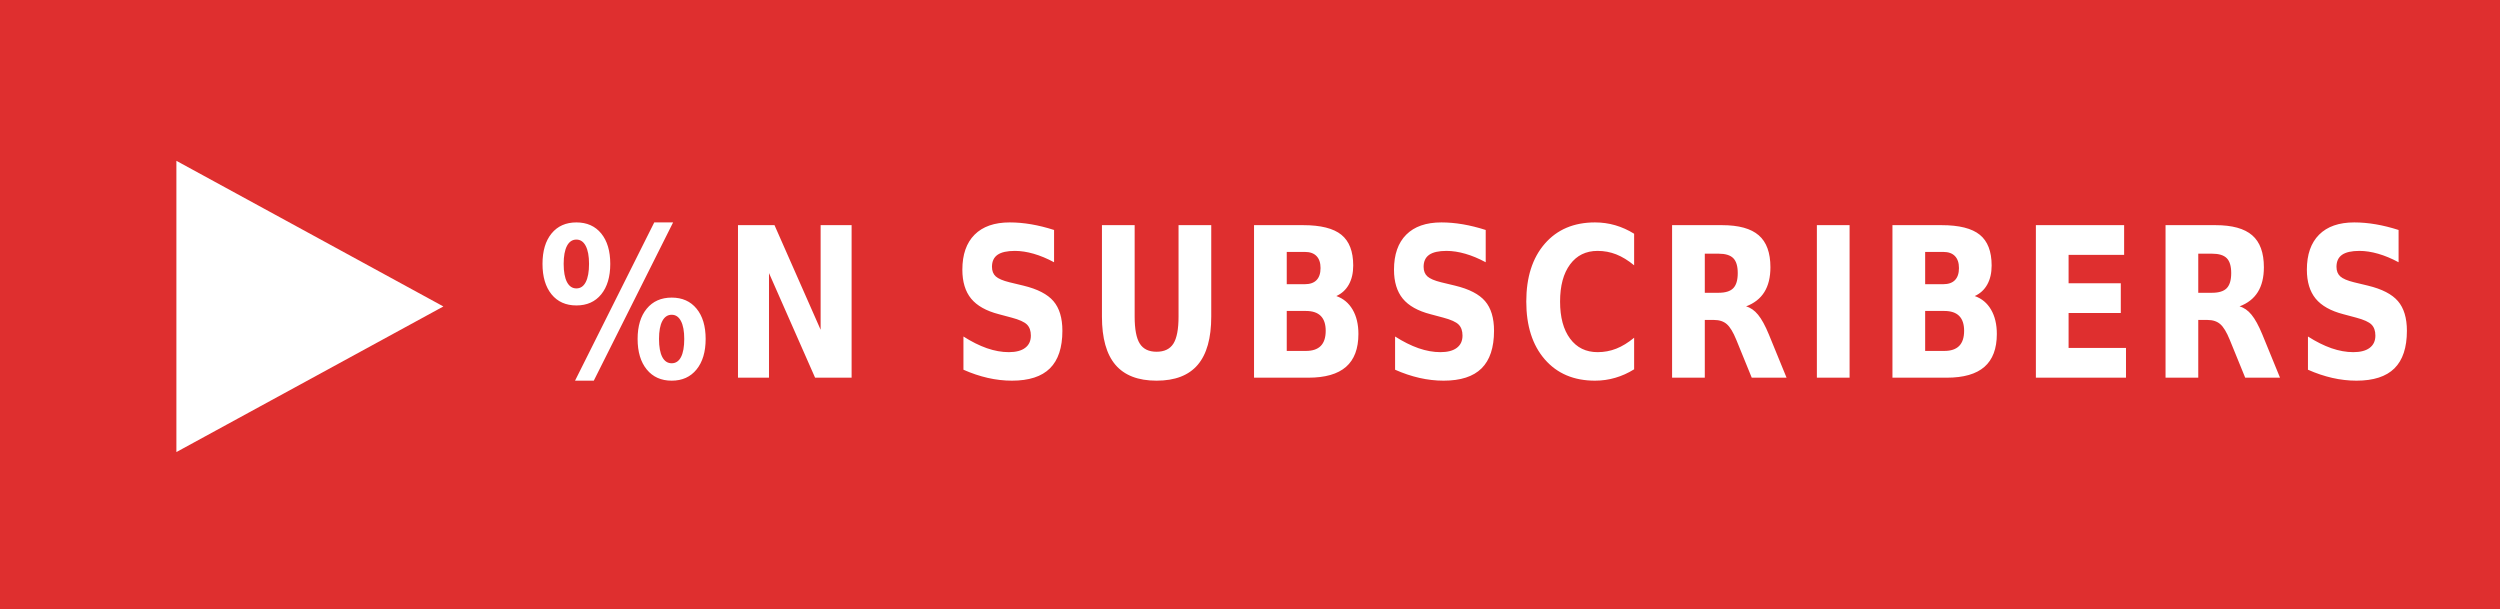
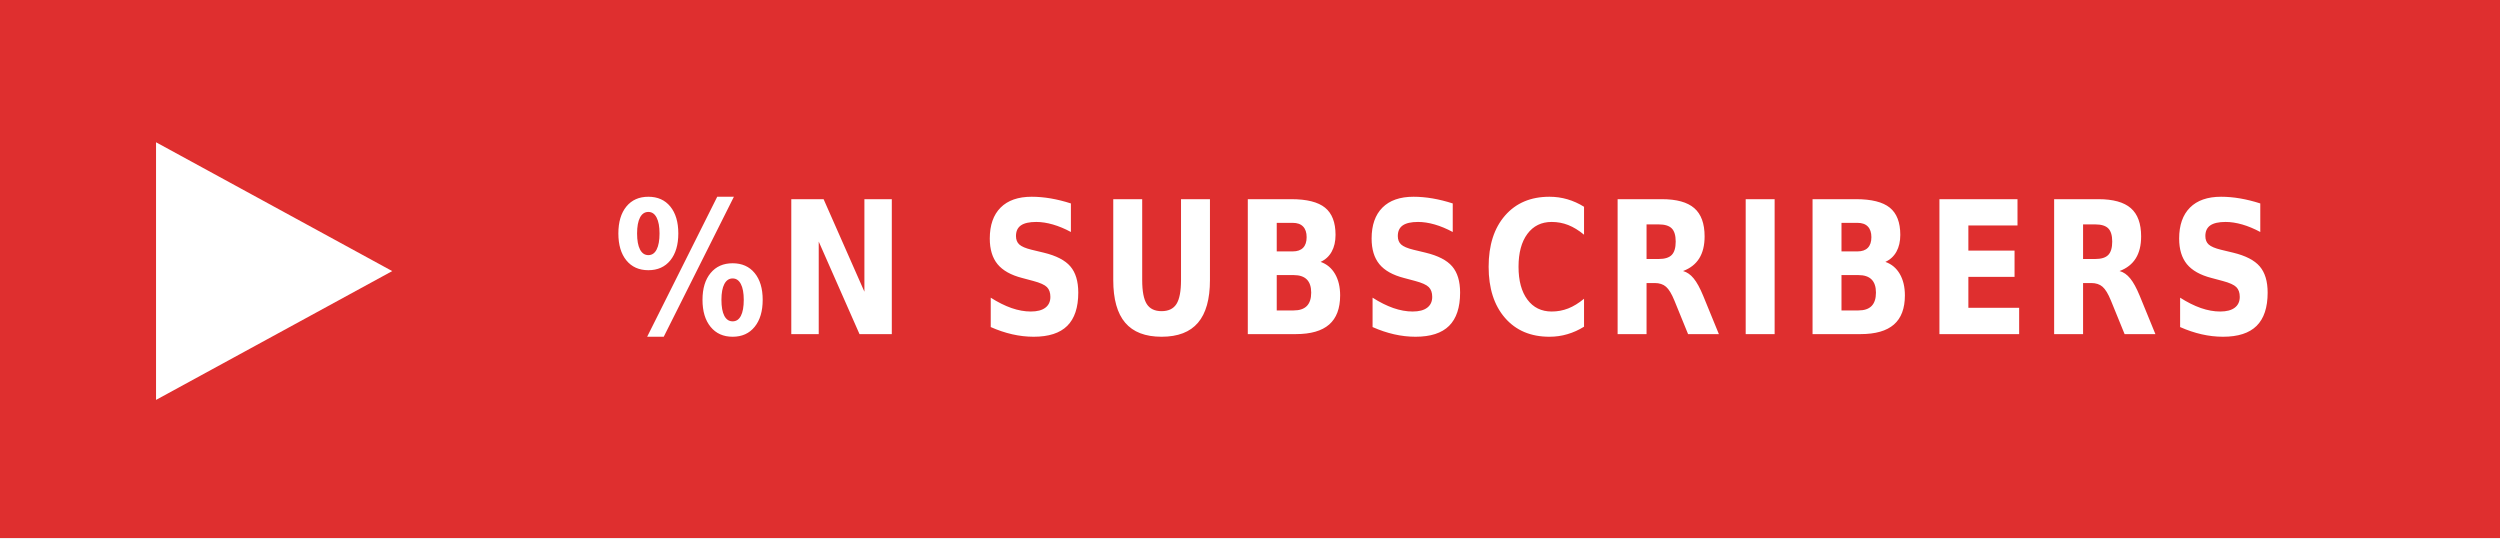
- <svg xmlns="http://www.w3.org/2000/svg" xmlns:ns1="https://boxy-svg.com" width="115" height="28" role="img" aria-label="YOUTUBE">
+ <svg xmlns="http://www.w3.org/2000/svg" xmlns:ns1="https://boxy-svg.com" width="130" height="28" role="img" aria-label="YOUTUBE">
  <defs>
    <ns1:guide x="121.656" y="10.118" angle="90" />
    <ns1:guide x="127.198" y="17.628" angle="90" />
  </defs>
  <g shape-rendering="crispEdges" style="" transform="matrix(1.074564, 0, 0, 1, 0, 0)">
-     <rect width="115" height="28" style="fill: rgb(223, 47, 47);" />
+     <rect width="130" height="28" style="fill: rgb(223, 47, 47);" />
  </g>
  <g fill="#fff" text-anchor="middle" font-family="Verdana,Geneva,DejaVu Sans,sans-serif" text-rendering="geometricPrecision" font-size="100" transform="matrix(1, 0, 0, 1, 13, 0)">
    <polygon fill="#FFFFFF" points="-4.886 7.398 -4.886 20.795 7.395 14.097" />
  </g>
  <g fill="#fff" text-anchor="middle" font-family="Verdana,Geneva,DejaVu Sans,sans-serif" text-rendering="geometricPrecision" font-size="100" transform="matrix(1, 0, 0, 1, 13, 0)">
-     <text style="font-size: 80px; font-weight: 700; white-space: pre;" transform="matrix(0.1, 0, 0, 0.120296, 0, -3.678133)" x="550" y="175" letter-spacing="5">%N SUBSCRIBERS</text>
+     <text style="font-size: 80px; font-weight: 700; white-space: pre;" transform="matrix(0.1, 0, 0, 0.120296, 0, -3.678133)" x="622" y="175" letter-spacing="5">%N SUBSCRIBERS</text>
  </g>
</svg>
